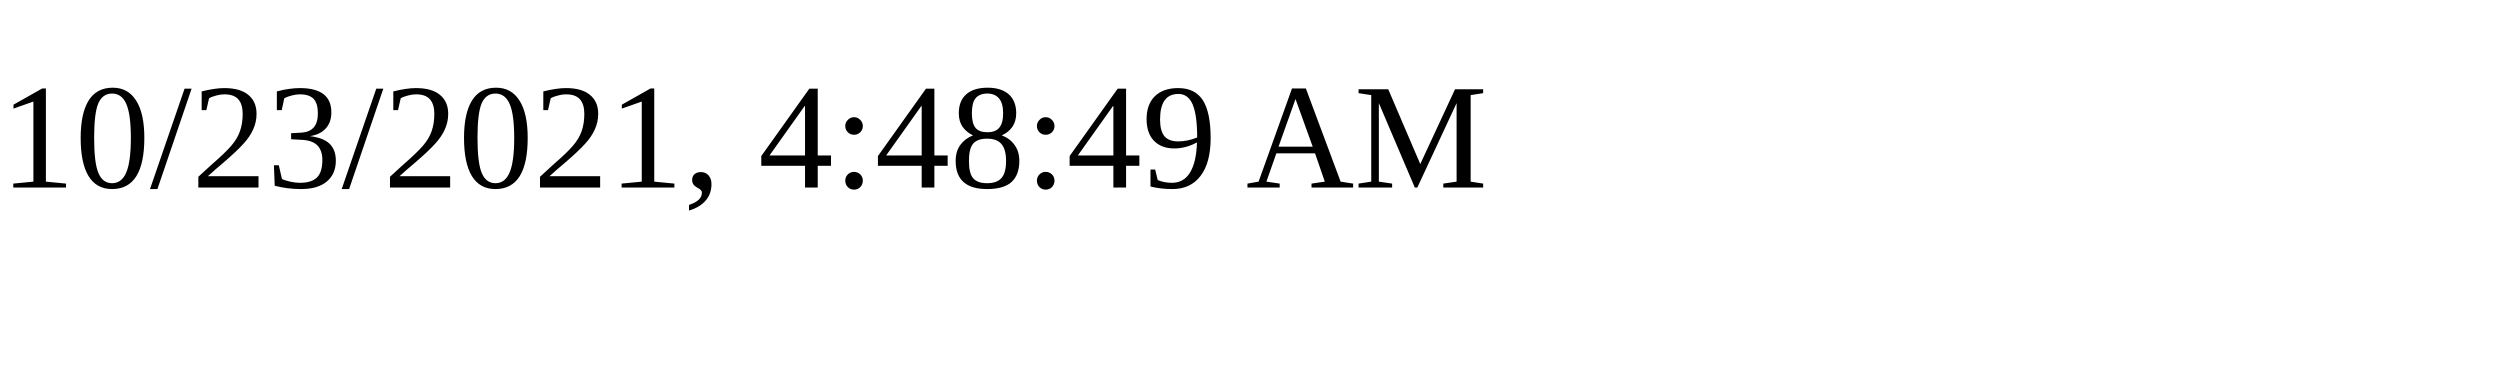
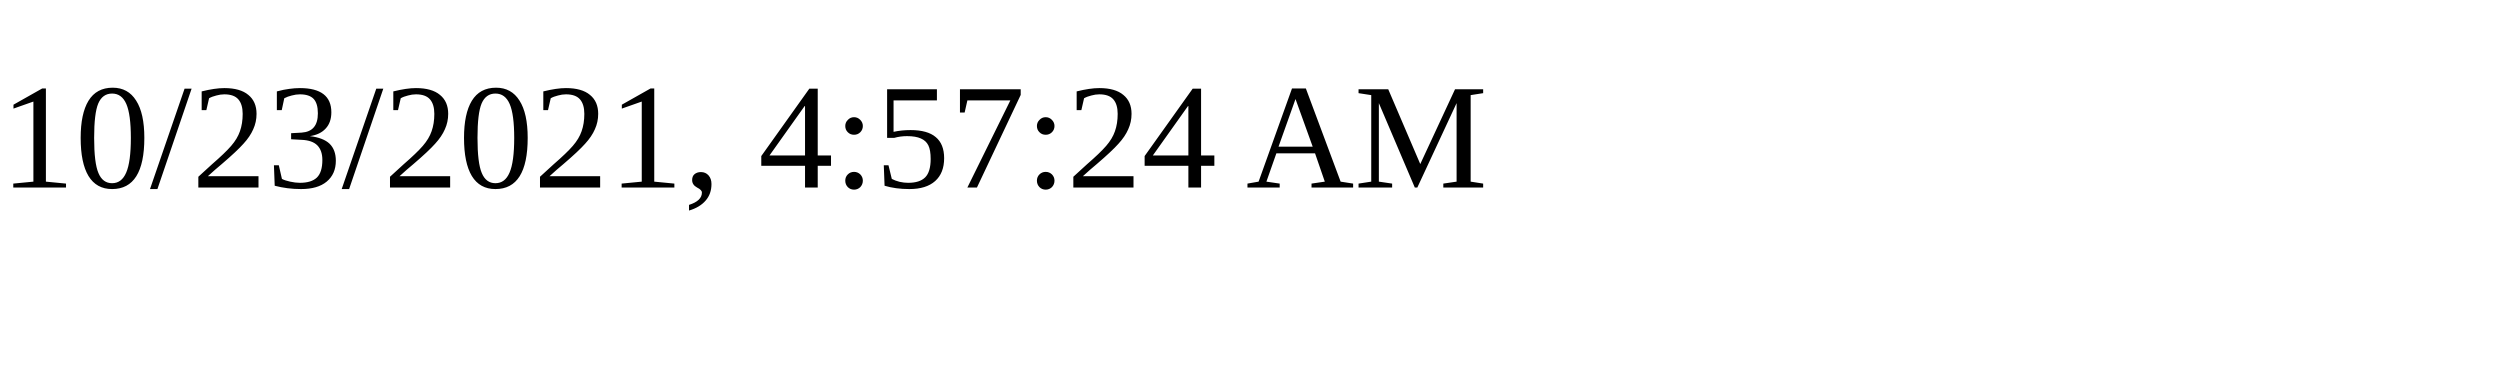
<svg xmlns="http://www.w3.org/2000/svg" height="30" width="200">
-   <text x="0" y="15">10/23/2021, 4:48:49 AM</text>
+   <text x="0" y="15">10/23/2021, 4:57:24 AM</text>
</svg>
